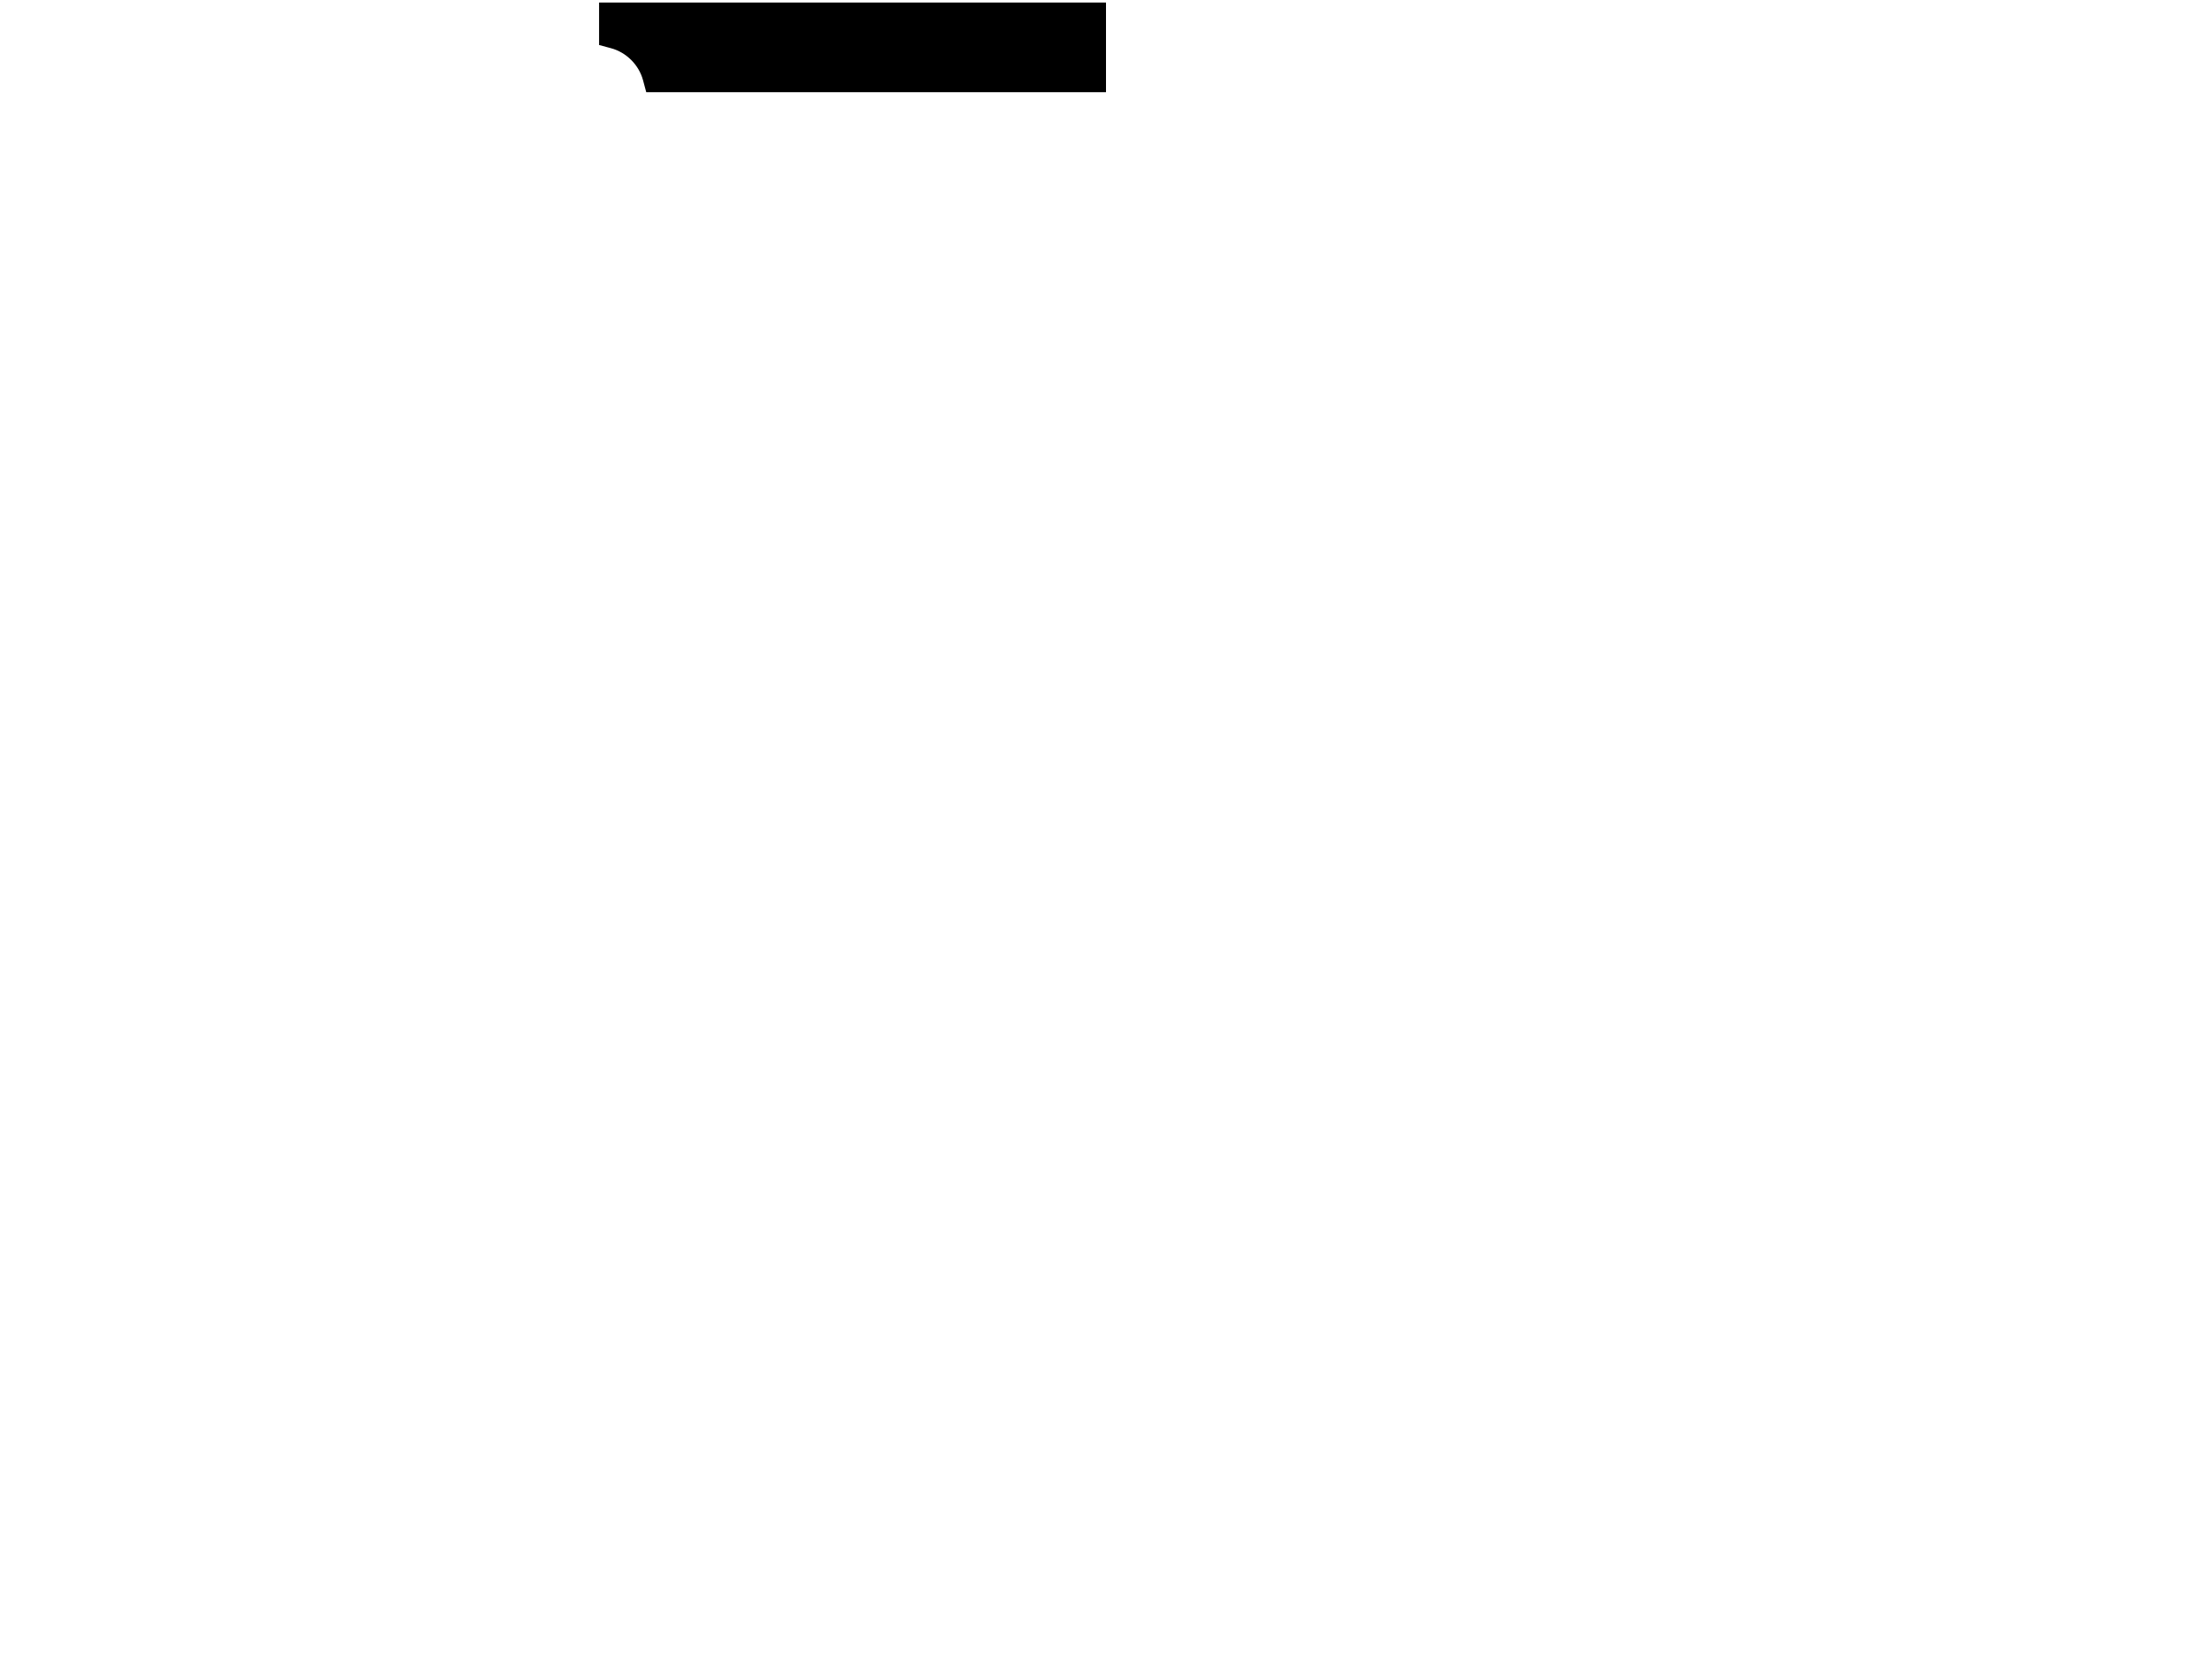
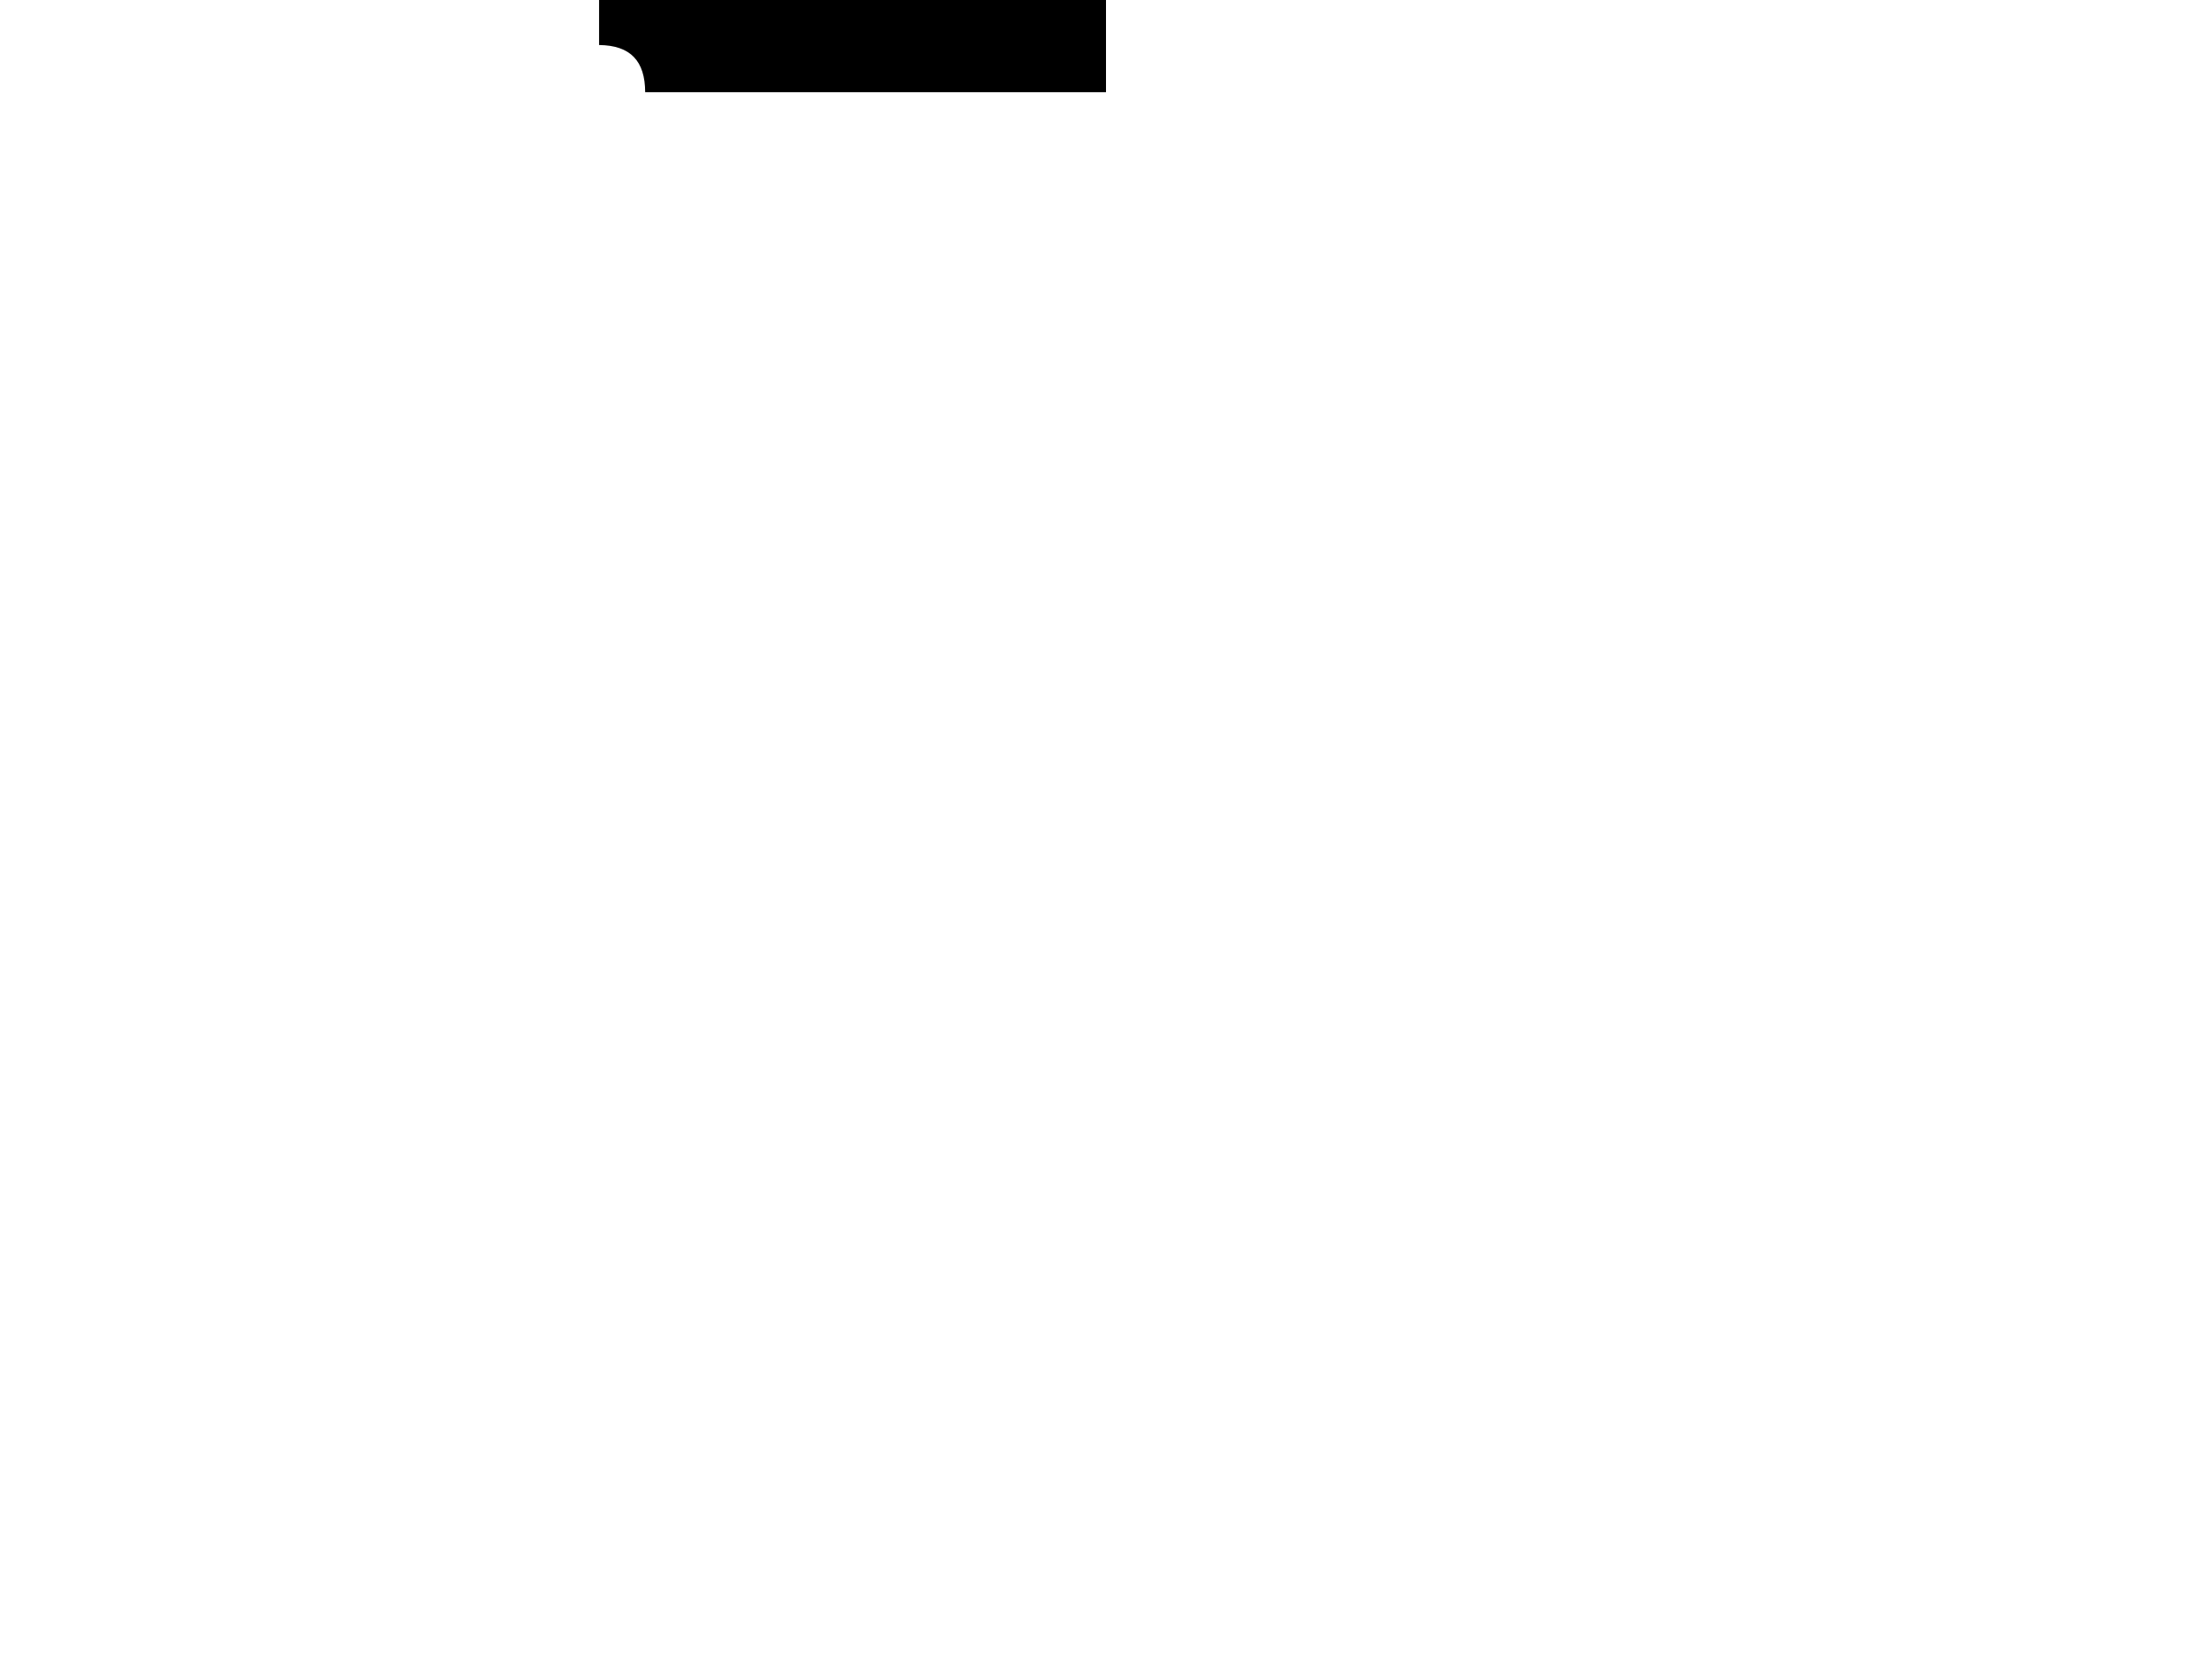
<svg xmlns="http://www.w3.org/2000/svg" version="1.0" width="864" height="648">
-   <path d="M 251.176,31.369 C 249.565,25.345 244.655,20.435 238.631,18.824 L 234,17.585 L 234,9.293 L 234,1 L 333,1 L 432,1 L 432,18.5 L 432,36 L 342.207,36 L 252.415,36 L 251.176,31.369 z " />
+   <path d="M 234,17.585 234,0 432,0 432,36 252,36 C 251.96,23.895 246.348,17.721 234,17.585 z" />
</svg>
